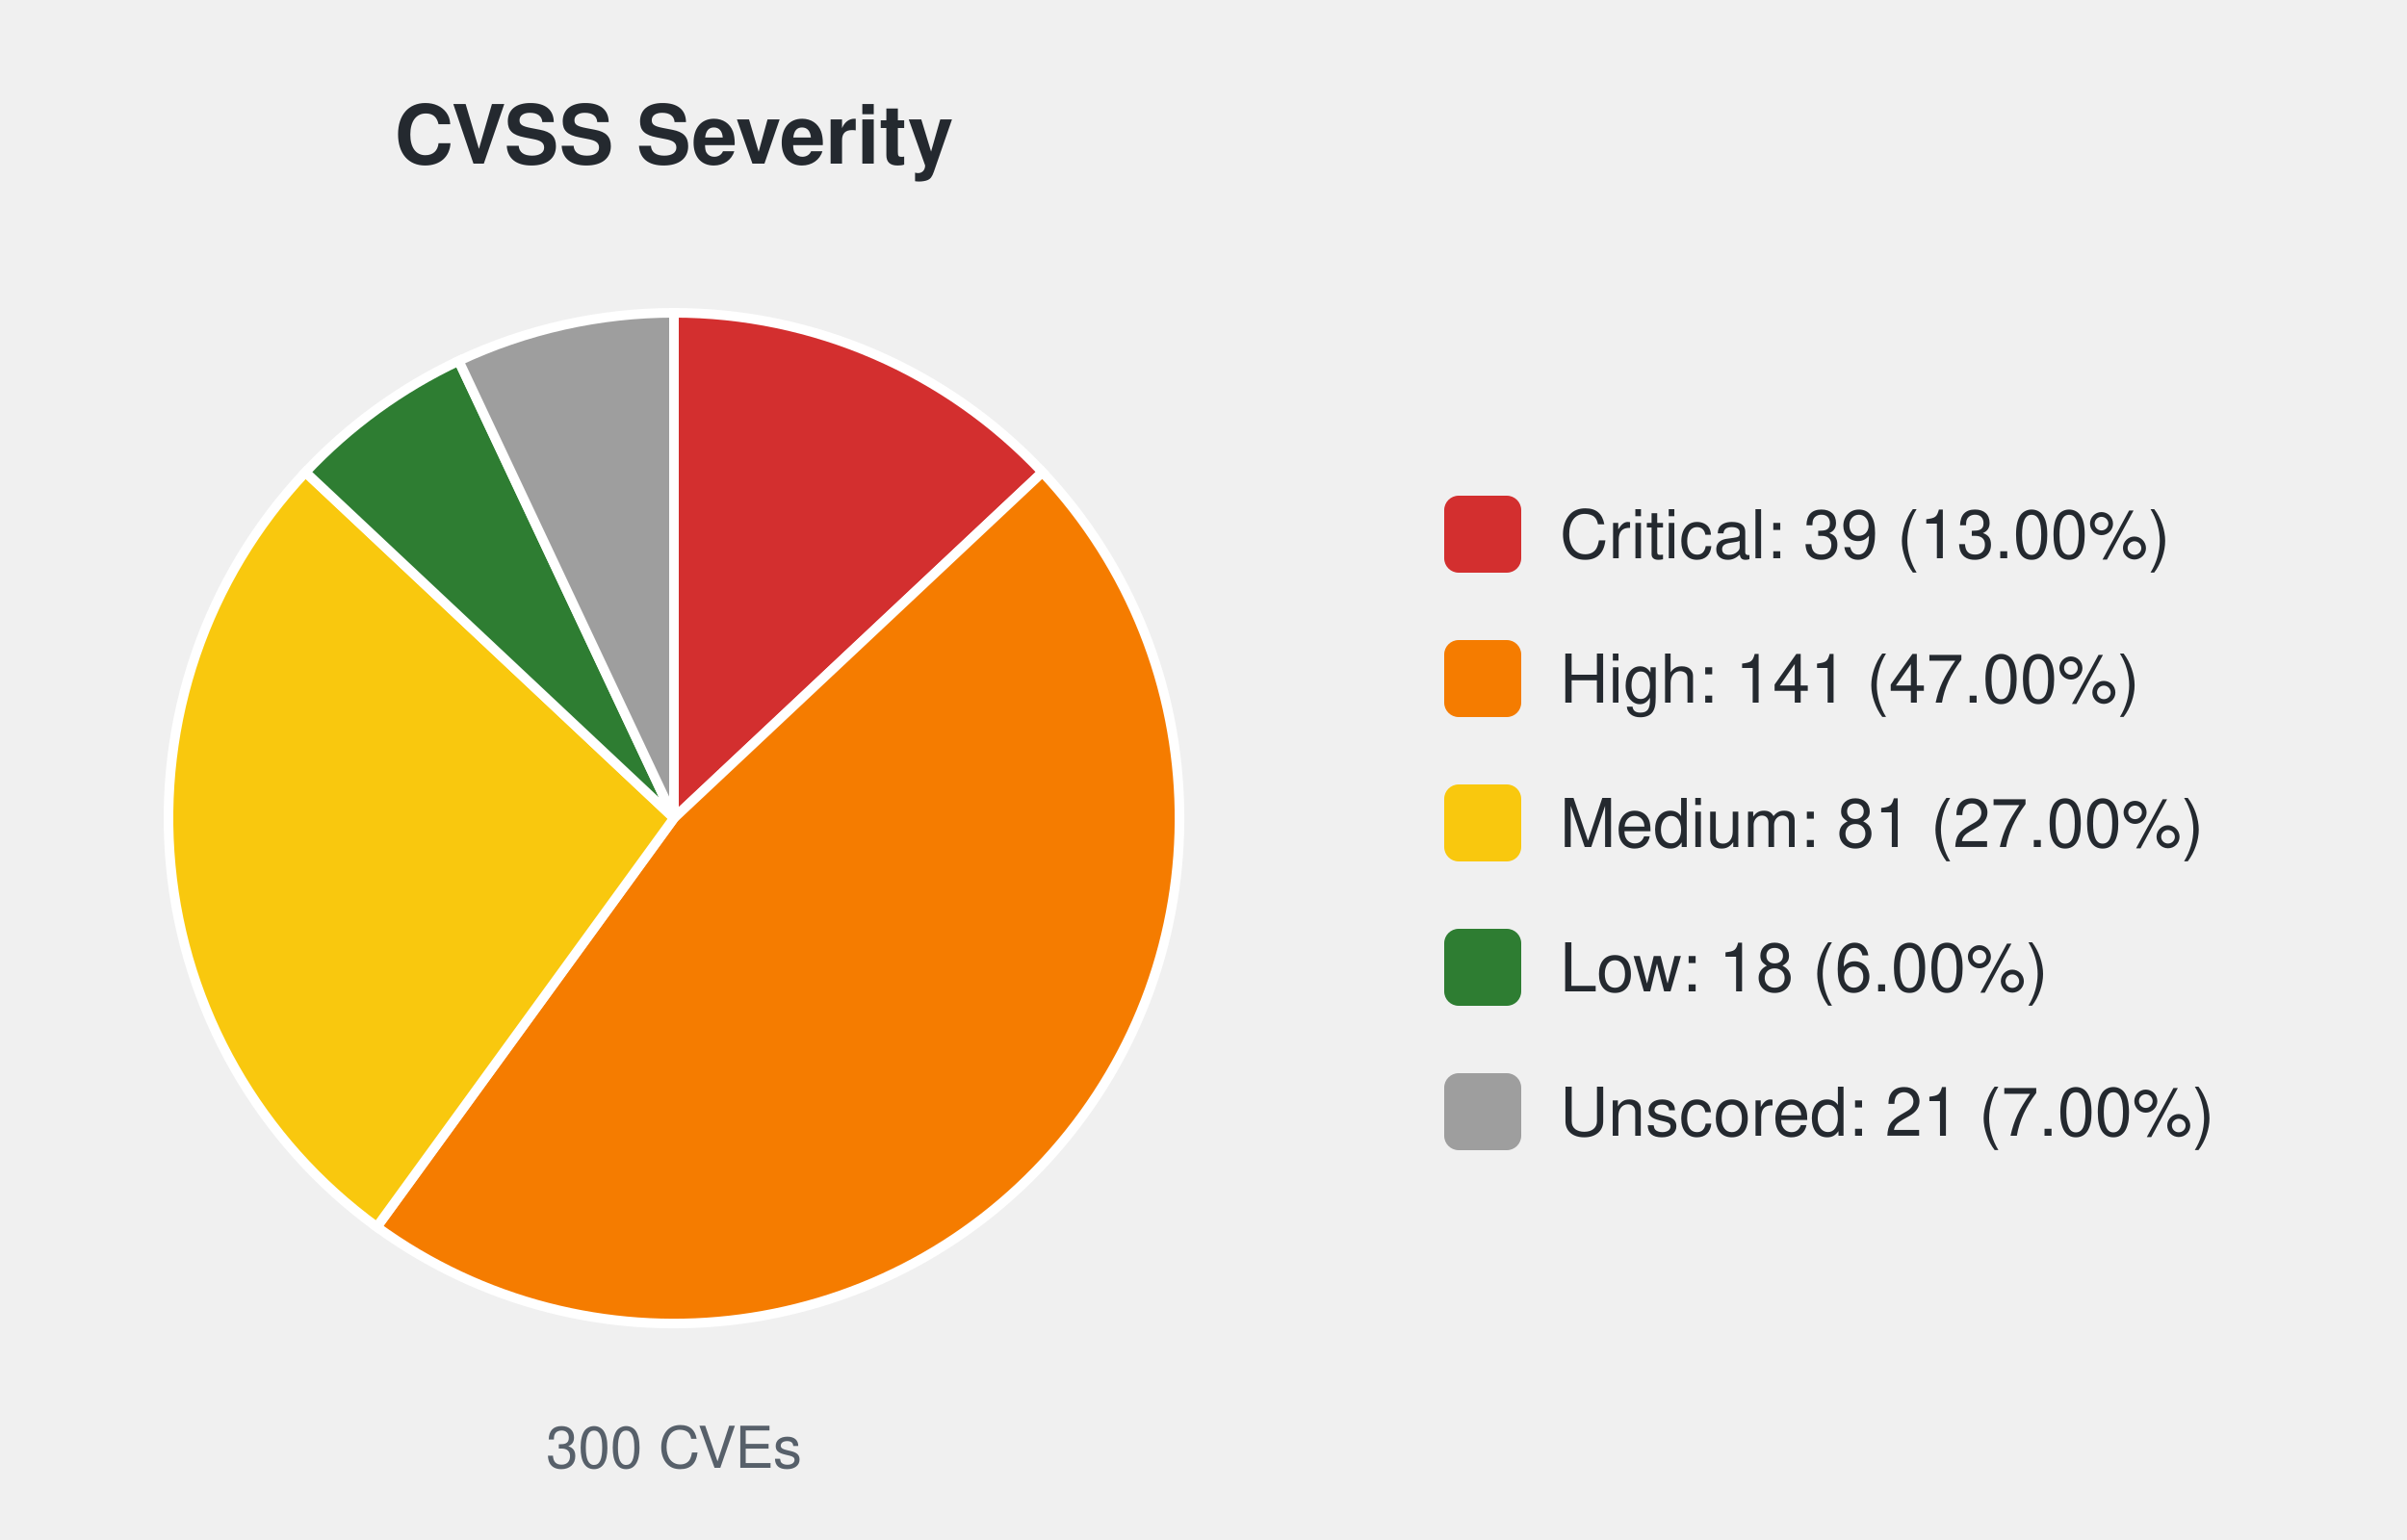
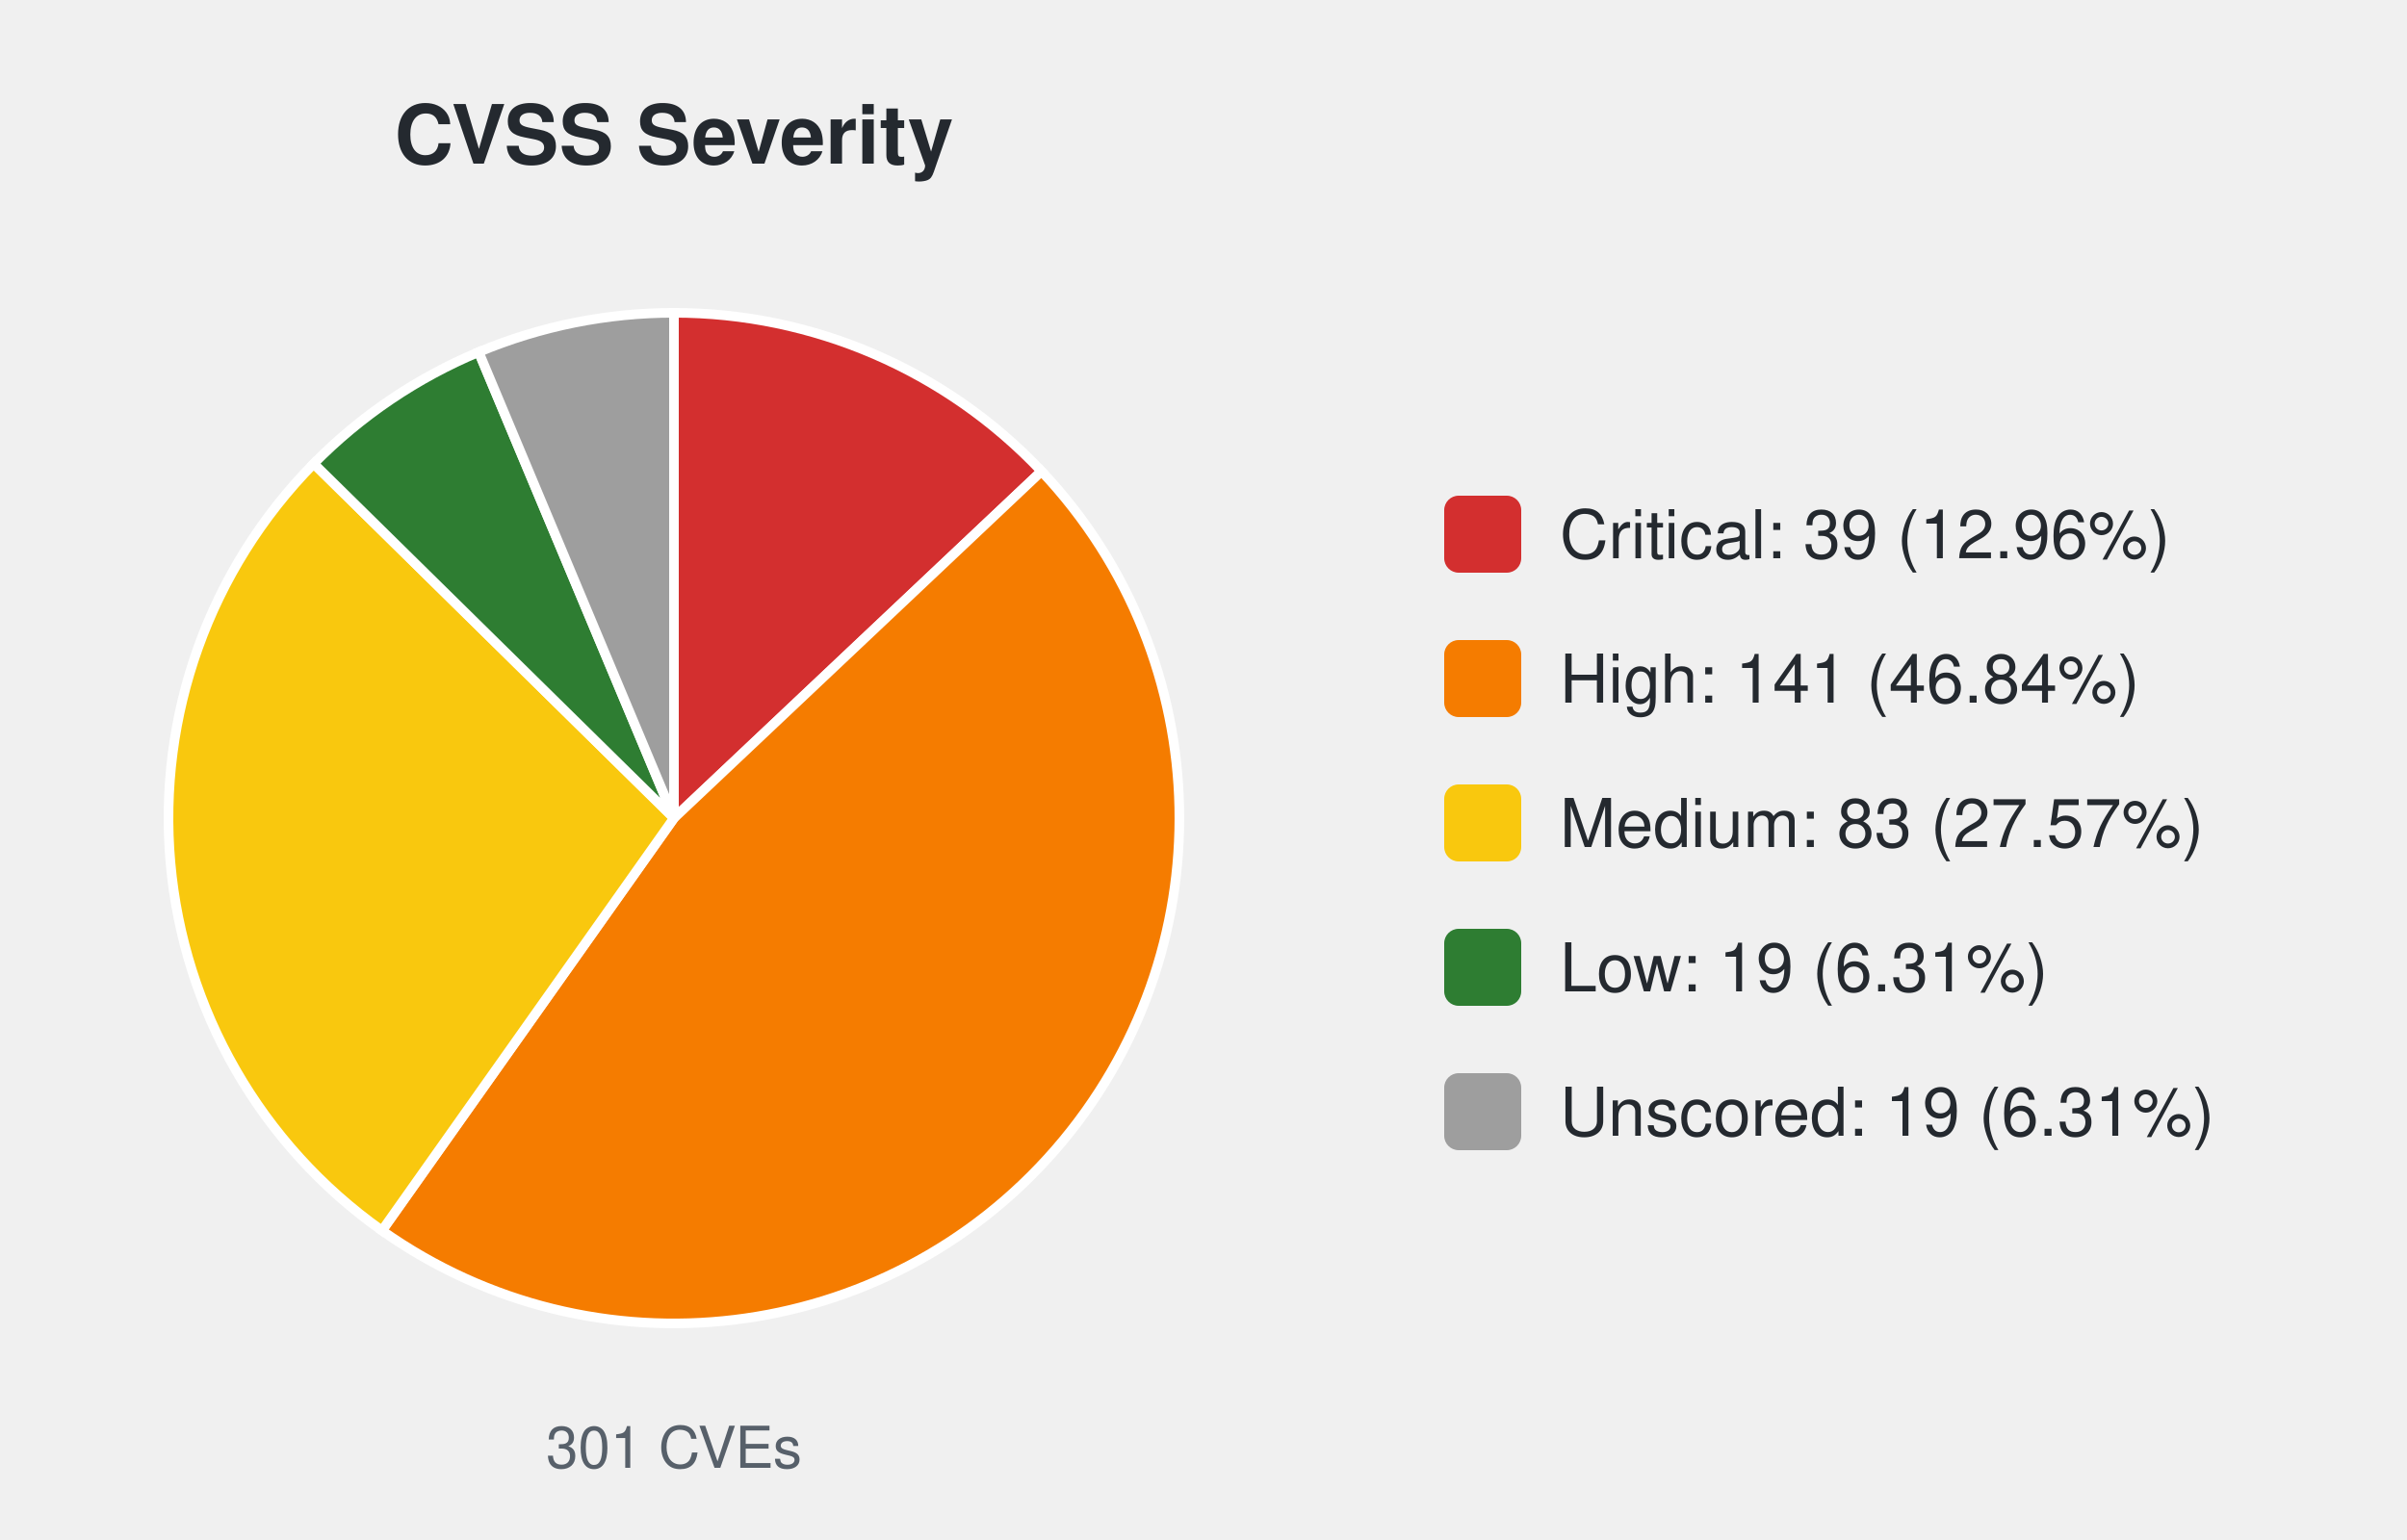
<svg xmlns="http://www.w3.org/2000/svg" width="500" height="320" viewBox="0 0 500 320" font-family="-apple-system,Segoe UI,Helvetica,Arial,sans-serif">
  <text x="140.0" y="34" font-size="17" font-weight="600" text-anchor="middle" fill="#24292f">CVSS Severity</text>
-   <path d="M140.00,170.00 L140.00,65.00 A105.0,105.0 0 0 1 216.54,98.12 Z" fill="#d32f2f" stroke="#ffffff" stroke-width="2" />
-   <path d="M140.00,170.00 L216.54,98.12 A105.0,105.0 0 0 1 78.28,254.95 Z" fill="#f57c00" stroke="#ffffff" stroke-width="2" />
-   <path d="M140.00,170.00 L78.28,254.95 A105.0,105.0 0 0 1 63.46,98.12 Z" fill="#f9c80e" stroke="#ffffff" stroke-width="2" />
-   <path d="M140.00,170.00 L63.46,98.12 A105.0,105.0 0 0 1 95.29,74.99 Z" fill="#2e7d32" stroke="#ffffff" stroke-width="2" />
-   <path d="M140.00,170.00 L95.29,74.99 A105.0,105.0 0 0 1 140.00,65.00 Z" fill="#9e9e9e" stroke="#ffffff" stroke-width="2" />
-   <text x="140.0" y="305" font-size="12" text-anchor="middle" fill="#57606a">300 CVEs</text>
+   <path d="M140.00,170.00 L140.00,65.00 A105.0,105.0 0 0 1 216.35,97.92 Z" fill="#d32f2f" stroke="#ffffff" stroke-width="2" />
+   <path d="M140.00,170.00 L216.35,97.92 A105.0,105.0 0 0 1 79.35,255.71 Z" fill="#f57c00" stroke="#ffffff" stroke-width="2" />
+   <path d="M140.00,170.00 L79.35,255.71 A105.0,105.0 0 0 1 65.17,96.34 Z" fill="#f9c80e" stroke="#ffffff" stroke-width="2" />
+   <path d="M140.00,170.00 L65.17,96.34 A105.0,105.0 0 0 1 99.44,73.15 Z" fill="#2e7d32" stroke="#ffffff" stroke-width="2" />
+   <path d="M140.00,170.00 L99.44,73.15 A105.0,105.0 0 0 1 140.00,65.00 Z" fill="#9e9e9e" stroke="#ffffff" stroke-width="2" />
+   <text x="140.0" y="305" font-size="12" text-anchor="middle" fill="#57606a">301 CVEs</text>
  <rect x="300.0" y="103.0" width="16" height="16" rx="3" fill="#d32f2f" />
-   <text x="324.0" y="116.0" font-size="14" fill="#24292f">Critical: 39 (13.00%)</text>
+   <text x="324.0" y="116.0" font-size="14" fill="#24292f">Critical: 39 (12.96%)</text>
  <rect x="300.0" y="133.0" width="16" height="16" rx="3" fill="#f57c00" />
-   <text x="324.0" y="146.0" font-size="14" fill="#24292f">High: 141 (47.00%)</text>
+   <text x="324.0" y="146.0" font-size="14" fill="#24292f">High: 141 (46.84%)</text>
  <rect x="300.0" y="163.0" width="16" height="16" rx="3" fill="#f9c80e" />
-   <text x="324.0" y="176.0" font-size="14" fill="#24292f">Medium: 81 (27.00%)</text>
+   <text x="324.0" y="176.0" font-size="14" fill="#24292f">Medium: 83 (27.57%)</text>
  <rect x="300.0" y="193.0" width="16" height="16" rx="3" fill="#2e7d32" />
-   <text x="324.0" y="206.0" font-size="14" fill="#24292f">Low: 18 (6.00%)</text>
+   <text x="324.0" y="206.0" font-size="14" fill="#24292f">Low: 19 (6.31%)</text>
  <rect x="300.0" y="223.0" width="16" height="16" rx="3" fill="#9e9e9e" />
-   <text x="324.0" y="236.0" font-size="14" fill="#24292f">Unscored: 21 (7.00%)</text>
+   <text x="324.0" y="236.0" font-size="14" fill="#24292f">Unscored: 19 (6.31%)</text>
</svg>
